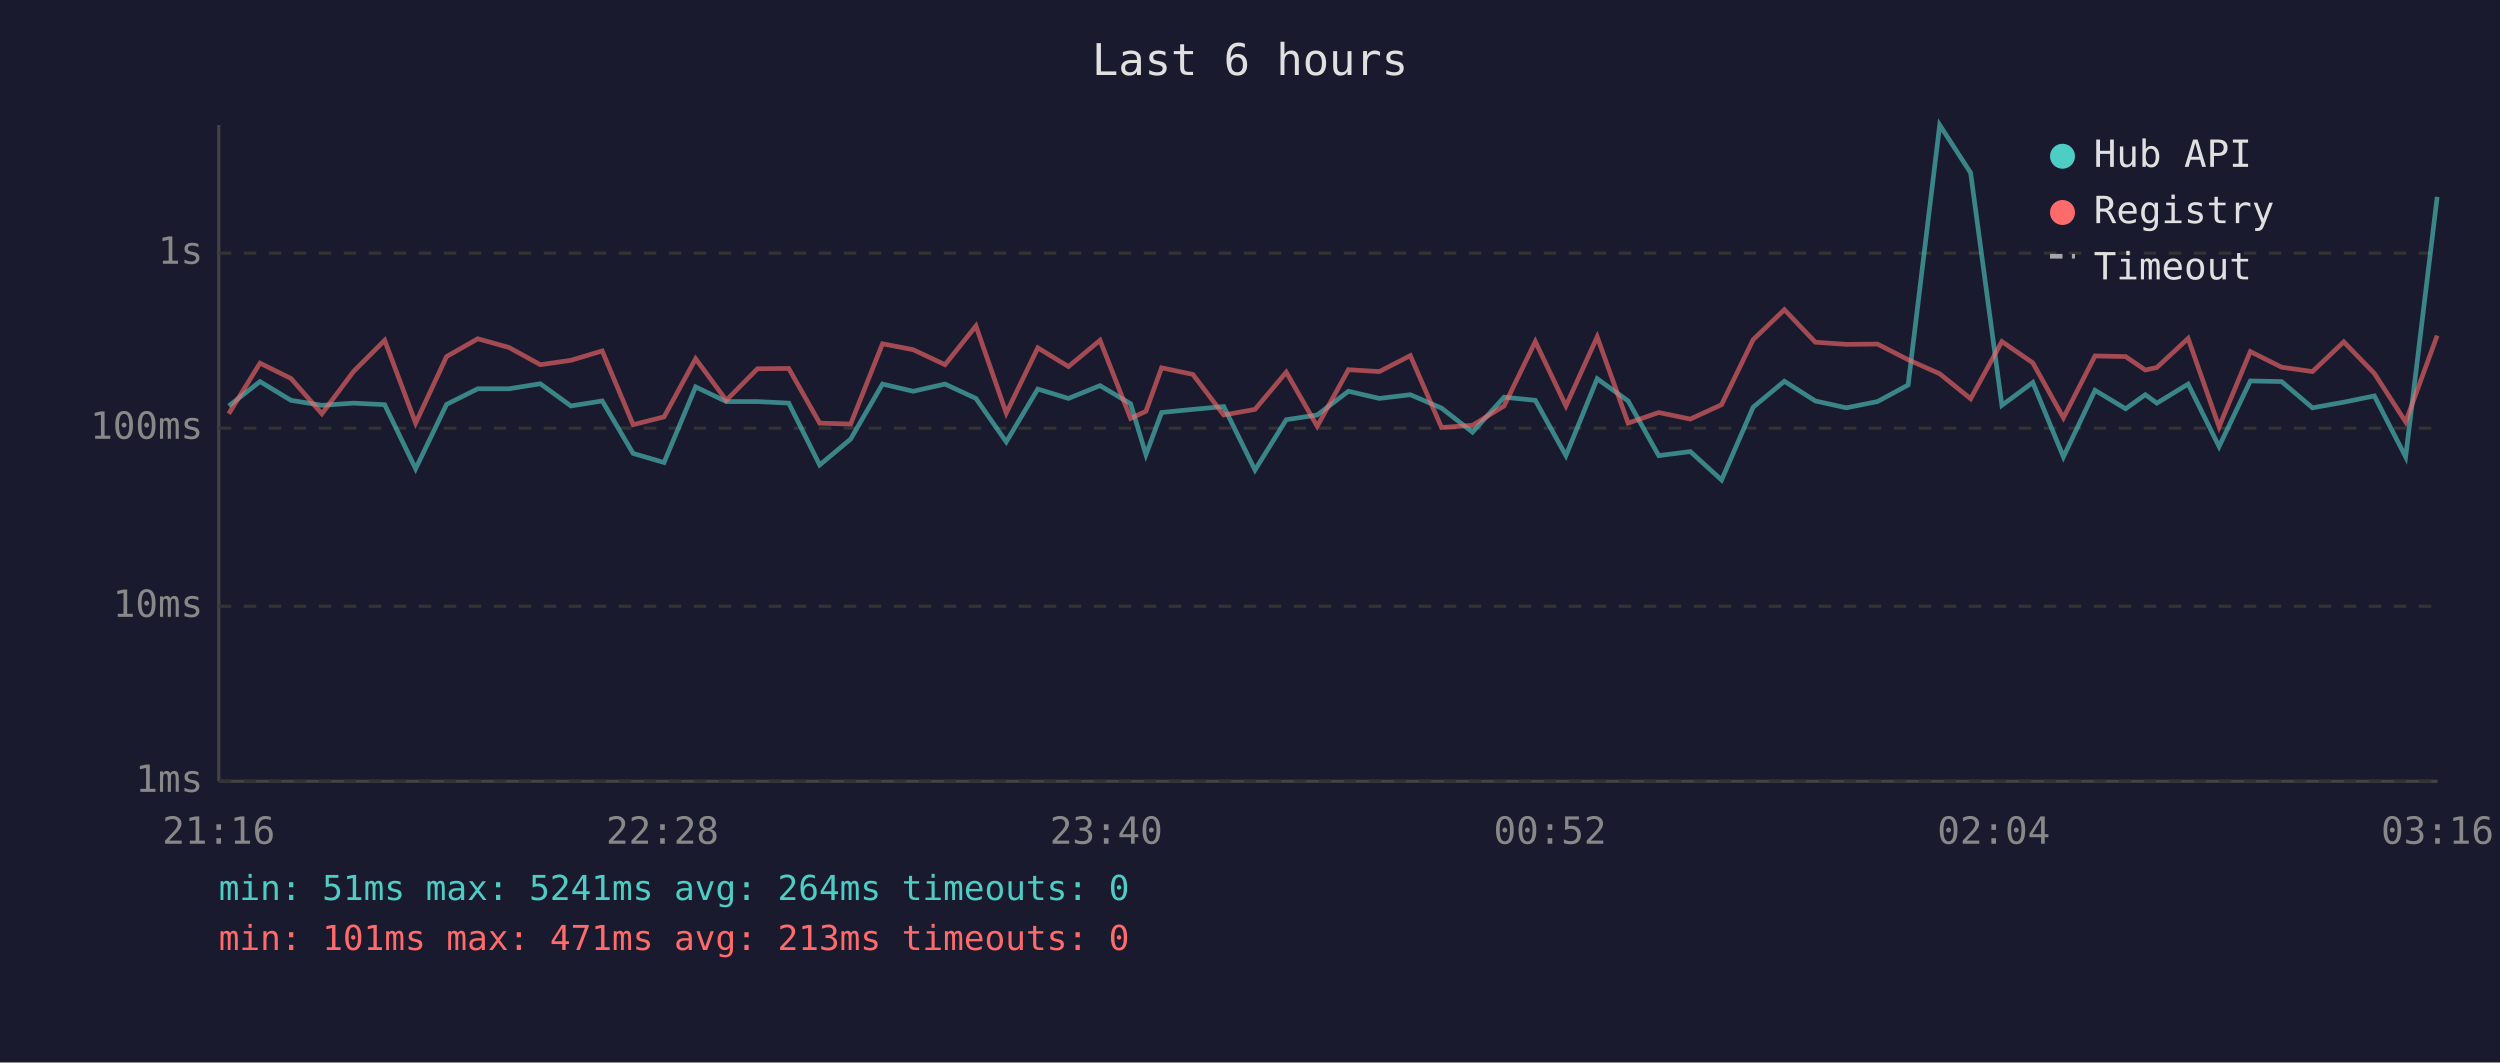
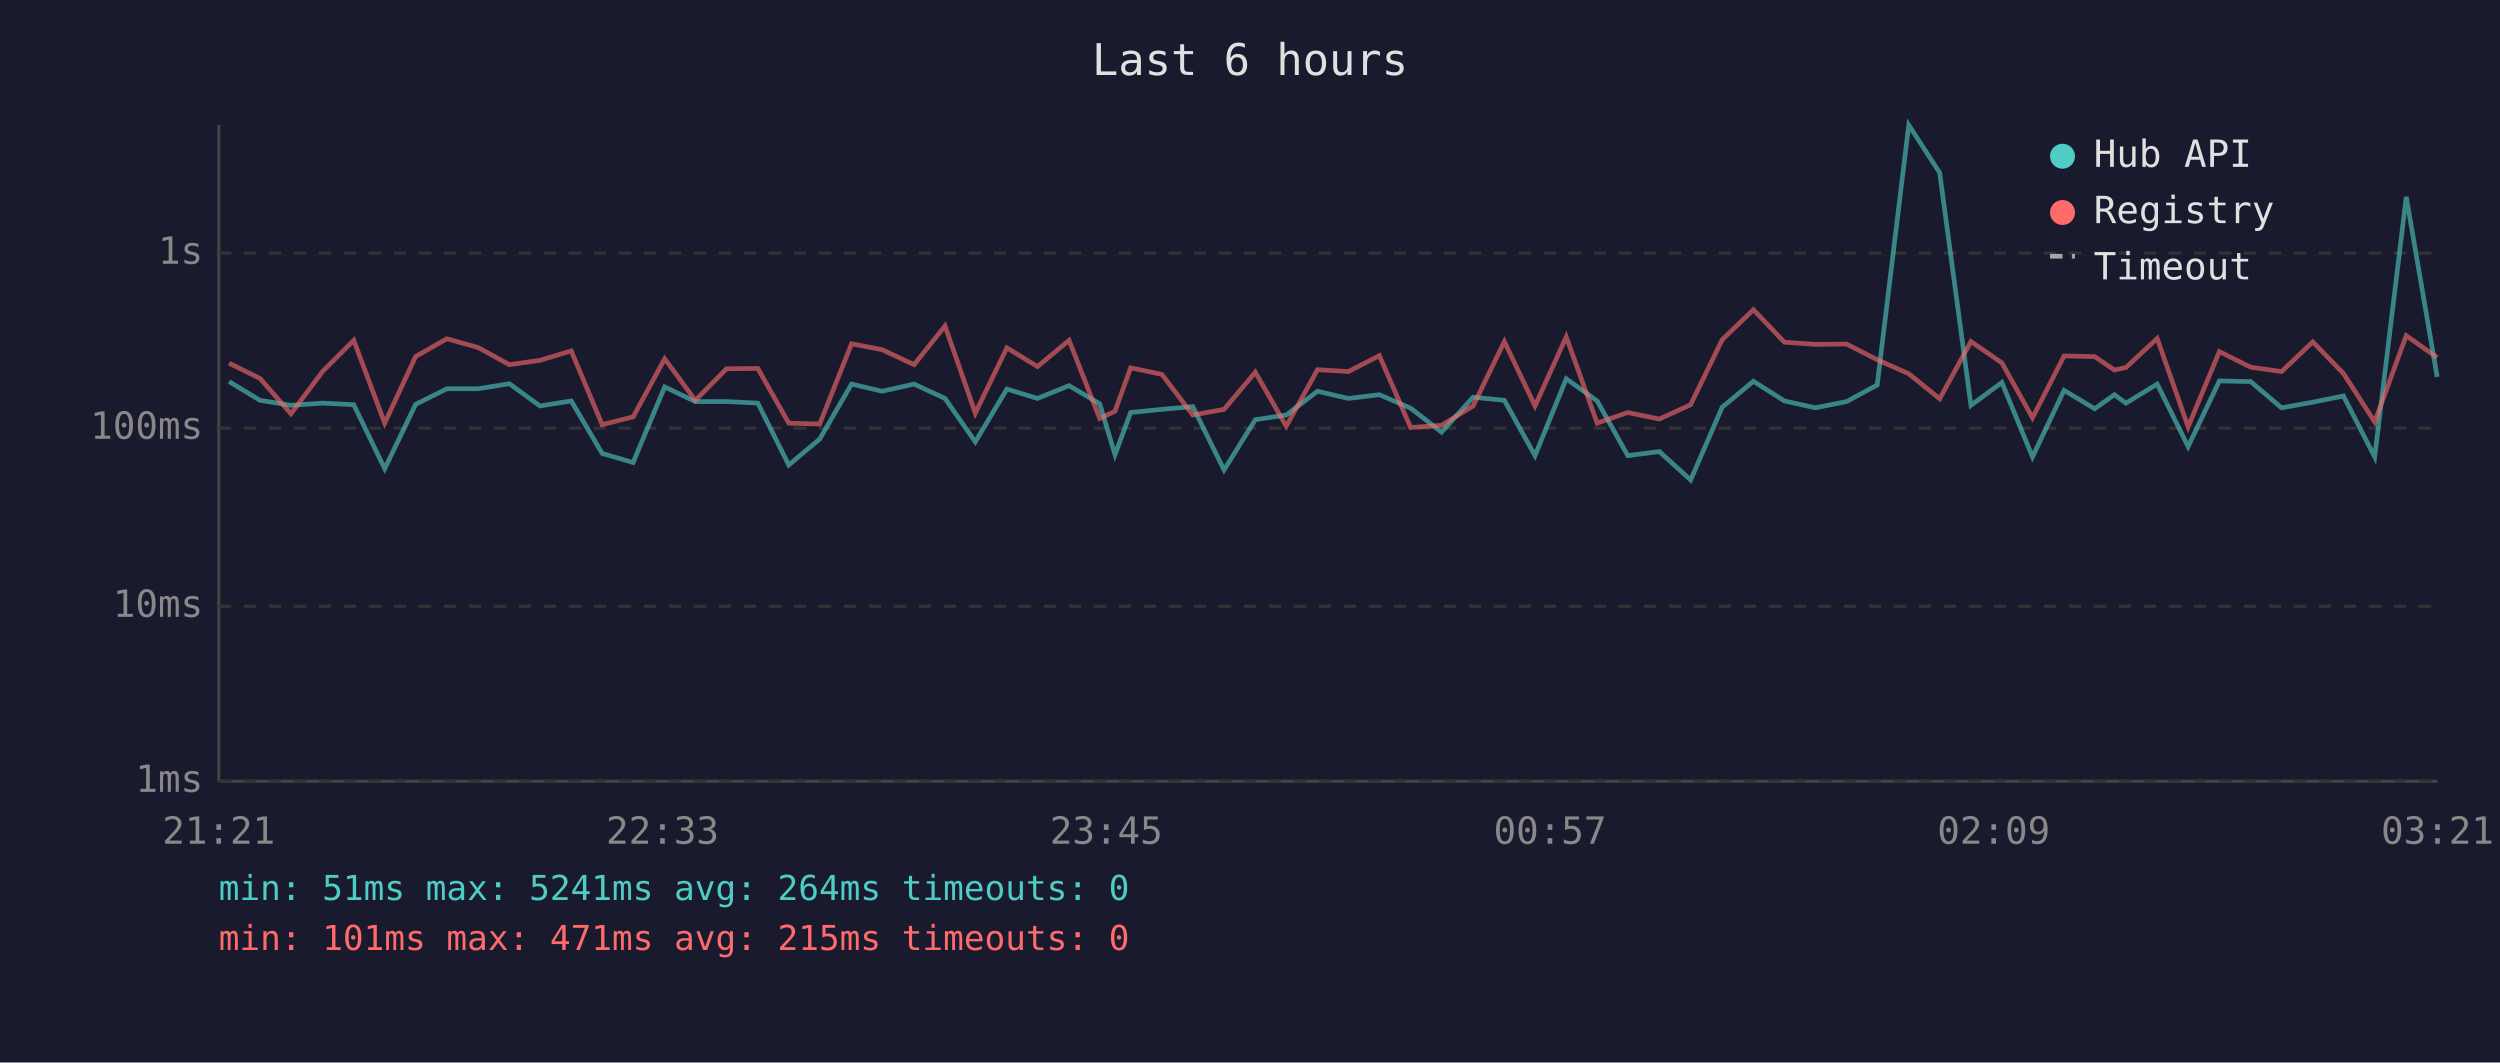
<svg xmlns="http://www.w3.org/2000/svg" viewBox="0 0 800 340" font-family="monospace" font-size="12">
  <rect width="800" height="340" fill="#1a1a2e" />
  <text x="400" y="24" fill="#e0e0e0" font-size="14" text-anchor="middle">Last 6 hours</text>
  <line x1="70" y1="40" x2="70" y2="250" stroke="#444" stroke-width="1" />
  <line x1="70" y1="250" x2="780" y2="250" stroke="#444" stroke-width="1" />
  <line x1="70" y1="250" x2="780" y2="250" stroke="#333" stroke-width="1" stroke-dasharray="4" />
  <text x="65" y="250" fill="#888" text-anchor="end" dominant-baseline="middle">1ms</text>
  <line x1="70" y1="194" x2="780" y2="194" stroke="#333" stroke-width="1" stroke-dasharray="4" />
  <text x="65" y="194" fill="#888" text-anchor="end" dominant-baseline="middle">10ms</text>
  <line x1="70" y1="137" x2="780" y2="137" stroke="#333" stroke-width="1" stroke-dasharray="4" />
  <text x="65" y="137" fill="#888" text-anchor="end" dominant-baseline="middle">100ms</text>
  <line x1="70" y1="81" x2="780" y2="81" stroke="#333" stroke-width="1" stroke-dasharray="4" />
  <text x="65" y="81" fill="#888" text-anchor="end" dominant-baseline="middle">1s</text>
-   <text x="70" y="270" fill="#888" text-anchor="middle">21:16</text>
-   <text x="212" y="270" fill="#888" text-anchor="middle">22:28</text>
-   <text x="354" y="270" fill="#888" text-anchor="middle">23:40</text>
-   <text x="496" y="270" fill="#888" text-anchor="middle">00:52</text>
-   <text x="638" y="270" fill="#888" text-anchor="middle">02:04</text>
-   <text x="780" y="270" fill="#888" text-anchor="middle">03:16</text>
-   <polyline points="73.2,129.9 83.2,122.1 93.1,128.1 103.0,129.7 113.1,129.0 123.1,129.5 133.0,150.0 142.9,129.4 152.9,124.4 162.9,124.4 172.9,122.8 182.7,129.9 192.7,128.3 202.6,145.1 212.5,148.0 222.6,123.8 232.4,128.5 242.4,128.5 252.4,129.0 262.3,148.8 272.2,140.5 282.4,122.9 292.2,125.2 302.4,122.9 312.3,127.5 322.0,141.4 332.1,124.5 341.9,127.5 352.0,123.4 361.8,129.2 366.7,145.5 371.7,132.0 381.7,131.0 391.6,130.1 401.6,150.4 411.6,134.3 421.5,132.8 431.5,125.2 441.4,127.5 451.3,126.3 461.3,130.6 471.2,138.3 481.3,127.1 491.3,128.1 501.1,145.8 511.1,121.2 521.0,128.3 530.8,145.8 540.9,144.5 550.9,153.6 561.0,130.3 571.0,122.0 580.9,128.3 590.8,130.5 600.8,128.5 610.6,123.2 620.7,40.0 630.6,55.3 640.6,129.7 650.5,122.4 660.3,146.2 670.4,124.9 680.2,130.8 686.5,126.3 690.2,129.0 700.2,122.9 710.1,142.9 720.1,121.9 730.1,122.1 740.0,130.5 750.0,128.7 759.8,126.7 769.8,146.2 779.9,63.0" fill="none" stroke="#4ecdc4" stroke-width="1.5" opacity="0.6" />
-   <polyline points="73.2,132.4 83.2,116.2 93.1,121.1 103.0,132.4 113.1,118.9 123.1,108.9 133.0,135.4 142.9,114.1 152.9,108.4 162.9,111.2 172.9,116.7 182.7,115.3 192.7,112.3 202.6,135.9 212.5,133.4 222.6,114.8 232.4,128.1 242.4,118.0 252.4,117.9 262.3,135.4 272.2,135.7 282.4,110.0 292.2,111.9 302.4,116.7 312.3,104.3 322.0,132.2 332.1,111.3 341.9,117.3 352.0,108.9 361.8,133.9 366.7,131.6 371.7,117.7 381.7,119.8 391.6,132.8 401.6,131.0 411.6,119.1 421.5,136.4 431.5,118.3 441.4,118.9 451.3,113.8 461.3,136.8 471.2,136.1 481.3,129.9 491.3,109.3 501.1,129.9 511.1,107.8 521.0,135.4 530.8,132.0 540.9,134.1 550.9,129.5 561.0,108.7 571.0,99.1 580.9,109.5 590.8,110.2 600.8,110.1 610.6,115.1 620.7,119.6 630.6,127.6 640.6,109.3 650.5,116.1 660.3,133.7 670.4,113.9 680.2,114.1 686.5,118.4 690.2,117.6 700.2,108.3 710.1,136.6 720.1,112.5 730.1,117.5 740.0,118.9 750.0,109.4 759.8,119.5 769.8,135.0 779.9,107.4" fill="none" stroke="#ff6b6b" stroke-width="1.5" opacity="0.6" />
+   <text x="70" y="270" fill="#888" text-anchor="middle">21:21</text>
+   <text x="212" y="270" fill="#888" text-anchor="middle">22:33</text>
+   <text x="354" y="270" fill="#888" text-anchor="middle">23:45</text>
+   <text x="496" y="270" fill="#888" text-anchor="middle">00:57</text>
+   <text x="638" y="270" fill="#888" text-anchor="middle">02:09</text>
+   <text x="780" y="270" fill="#888" text-anchor="middle">03:21</text>
+   <polyline points="73.3,122.1 83.2,128.1 93.1,129.7 103.2,129.0 113.2,129.5 123.1,150.0 133.0,129.4 143.0,124.4 153.0,124.4 163.0,122.8 172.8,129.9 182.8,128.3 192.7,145.1 202.6,148.0 212.7,123.8 222.5,128.5 232.5,128.5 242.5,129.0 252.4,148.8 262.3,140.5 272.5,122.9 282.3,125.2 292.5,122.9 302.4,127.5 312.1,141.4 322.2,124.5 332.0,127.5 342.1,123.4 351.9,129.2 356.8,145.5 361.8,132.0 371.8,131.0 381.7,130.1 391.7,150.4 401.7,134.3 411.6,132.8 421.6,125.2 431.5,127.5 441.4,126.3 451.4,130.6 461.3,138.3 471.4,127.1 481.4,128.1 491.2,145.8 501.2,121.2 511.1,128.3 520.9,145.8 531.0,144.5 541.0,153.6 551.1,130.3 561.1,122.0 571.0,128.3 580.9,130.5 590.9,128.5 600.7,123.2 610.8,40.0 620.7,55.3 630.7,129.7 640.6,122.4 650.4,146.2 660.5,124.9 670.3,130.8 676.6,126.3 680.3,129.0 690.3,122.9 700.2,142.9 710.2,121.9 720.2,122.1 730.1,130.5 740.1,128.7 749.9,126.7 759.9,146.2 770.0,63.0 779.9,120.6" fill="none" stroke="#4ecdc4" stroke-width="1.5" opacity="0.6" />
+   <polyline points="73.3,116.2 83.2,121.1 93.1,132.4 103.2,118.9 113.2,108.9 123.1,135.4 133.0,114.1 143.0,108.4 153.0,111.2 163.0,116.7 172.8,115.3 182.8,112.3 192.7,135.9 202.6,133.4 212.7,114.8 222.5,128.1 232.5,118.0 242.5,117.9 252.4,135.4 262.3,135.7 272.5,110.0 282.3,111.9 292.5,116.7 302.4,104.3 312.1,132.2 322.2,111.3 332.0,117.3 342.1,108.9 351.9,133.9 356.8,131.6 361.8,117.7 371.8,119.8 381.7,132.8 391.7,131.0 401.7,119.1 411.6,136.4 421.6,118.3 431.5,118.9 441.4,113.8 451.4,136.8 461.3,136.1 471.4,129.9 481.4,109.3 491.2,129.9 501.2,107.8 511.1,135.4 520.9,132.0 531.0,134.1 541.0,129.5 551.1,108.7 561.1,99.1 571.0,109.5 580.9,110.2 590.9,110.1 600.7,115.1 610.8,119.6 620.7,127.6 630.7,109.3 640.6,116.1 650.4,133.7 660.5,113.9 670.3,114.1 676.6,118.4 680.3,117.6 690.3,108.3 700.2,136.6 710.2,112.5 720.2,117.5 730.1,118.9 740.1,109.4 749.9,119.5 759.9,135.0 770.0,107.4 779.9,114.4" fill="none" stroke="#ff6b6b" stroke-width="1.5" opacity="0.6" />
  <circle cx="660" cy="50" r="4" fill="#4ecdc4" />
  <text x="670" y="50" fill="#e0e0e0" dominant-baseline="middle">Hub API</text>
  <circle cx="660" cy="68" r="4" fill="#ff6b6b" />
  <text x="670" y="68" fill="#e0e0e0" dominant-baseline="middle">Registry</text>
  <line x1="656" y1="82" x2="664" y2="82" stroke="#e0e0e0" stroke-width="1.5" stroke-dasharray="4,3" opacity="0.7" />
  <text x="670" y="86" fill="#e0e0e0" dominant-baseline="middle">Timeout</text>
  <text x="70" y="288" fill="#4ecdc4" font-size="11">min: 51ms  max: 5241ms  avg: 264ms  timeouts: 0</text>
-   <text x="70" y="304" fill="#ff6b6b" font-size="11">min: 101ms  max: 471ms  avg: 213ms  timeouts: 0</text>
+   <text x="70" y="304" fill="#ff6b6b" font-size="11">min: 101ms  max: 471ms  avg: 215ms  timeouts: 0</text>
</svg>
